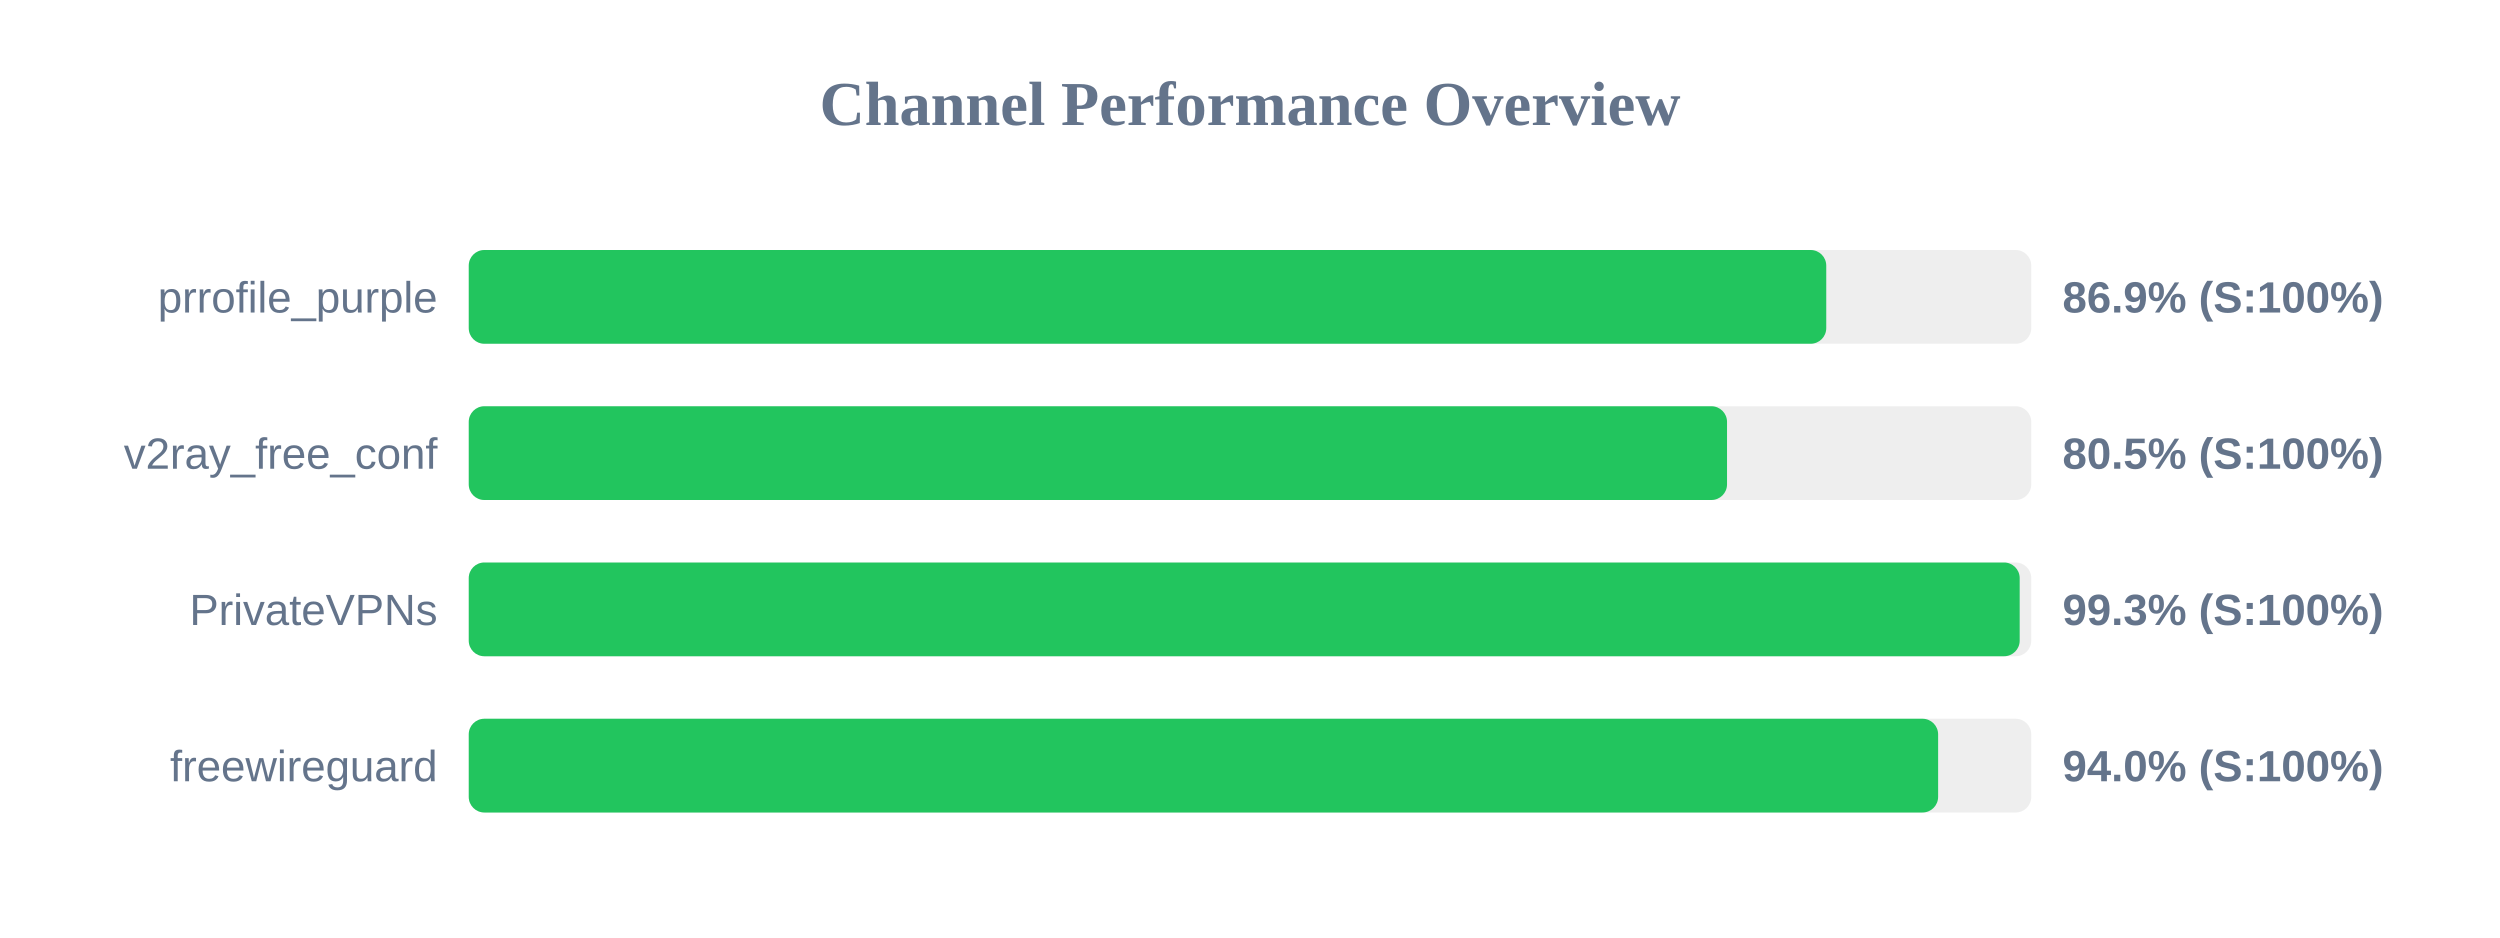
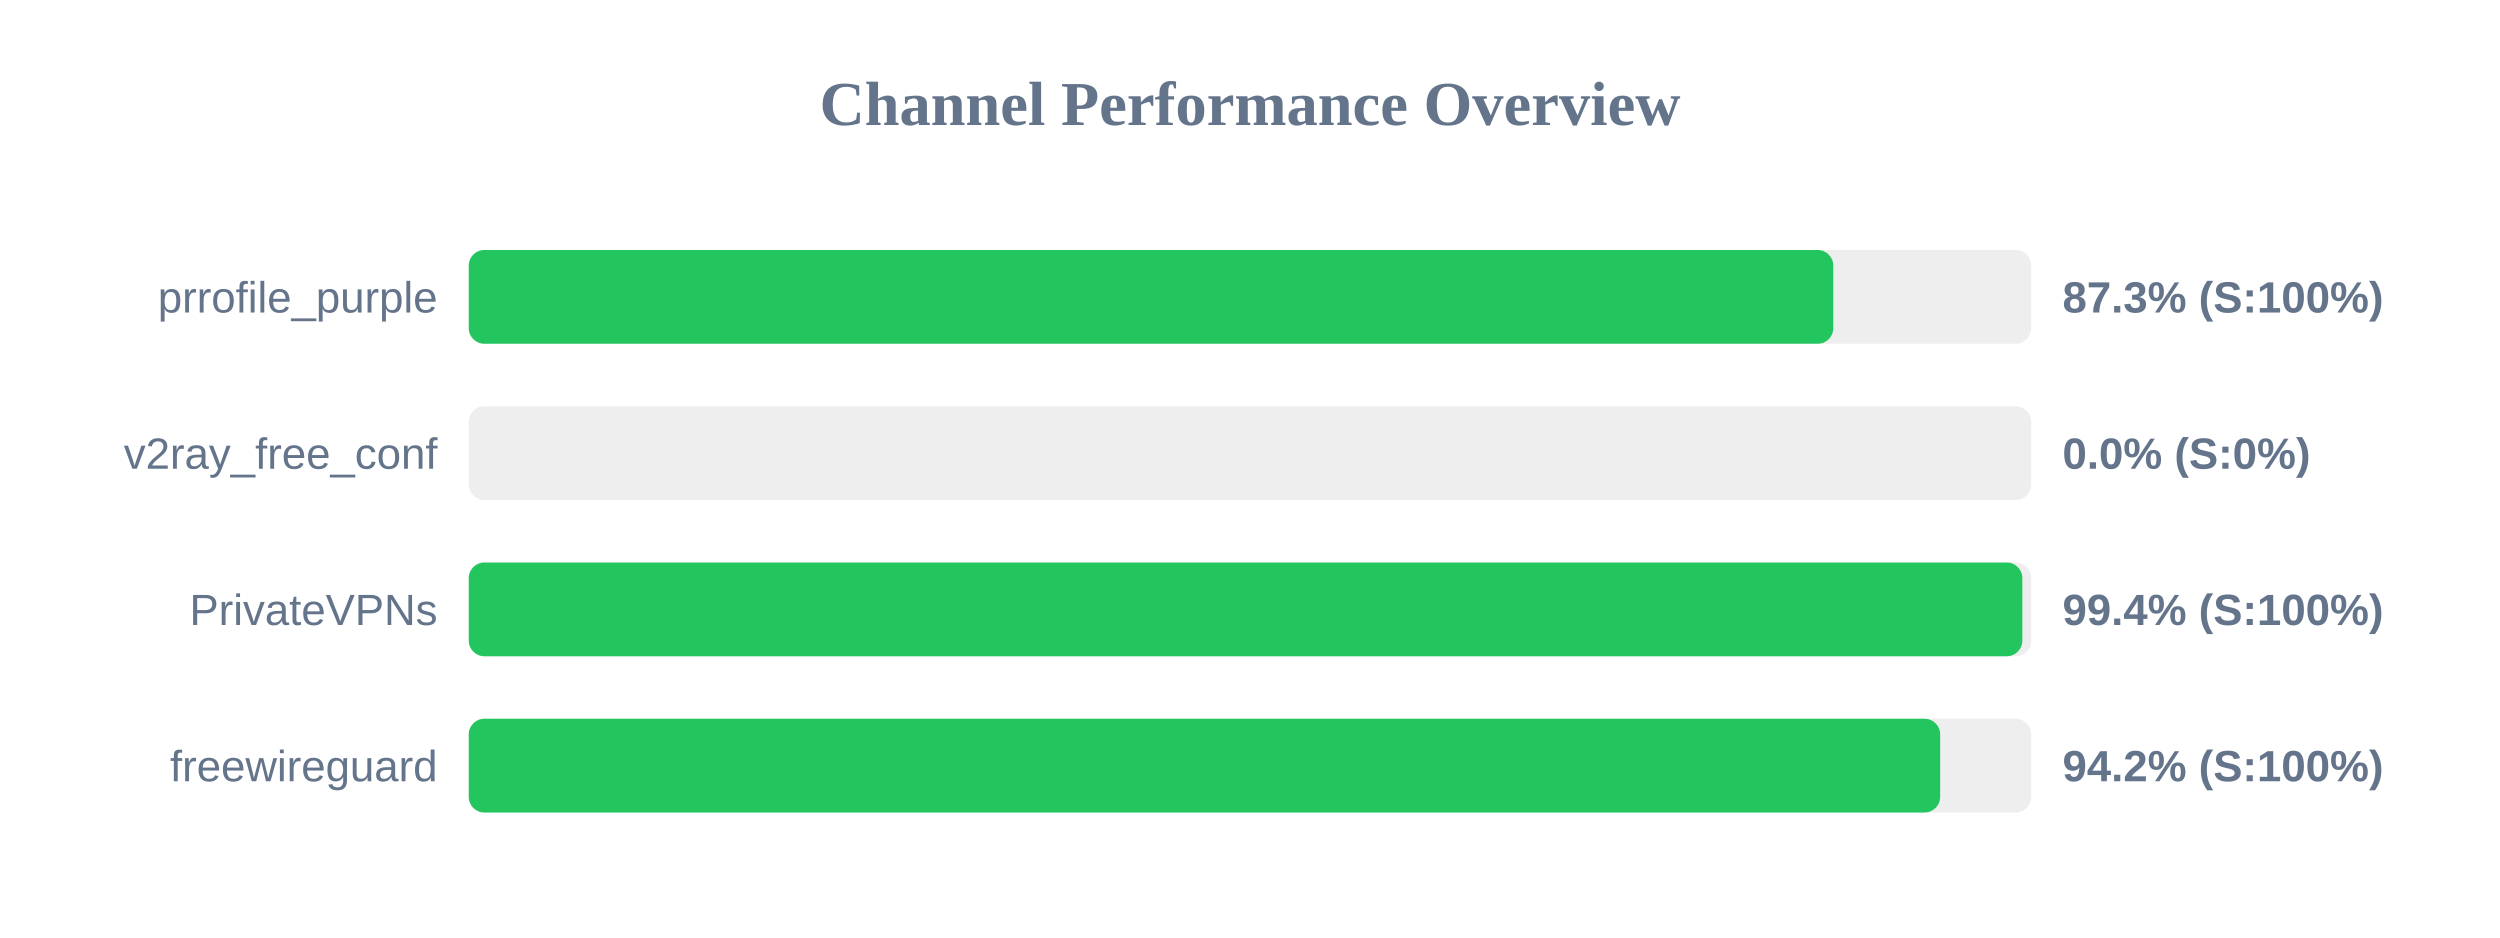
<svg xmlns="http://www.w3.org/2000/svg" width="800" height="300" version="1.1">
  <style>
        .row { font: 14px Arial; fill: #64748b; }
        .score { font: bold 14px Arial; fill: #64748b; }
    </style>
  <text x="400" y="40" text-anchor="middle" font-size="20px" font-weight="bold" fill="#64748b">Channel Performance Overview</text>
  <rect x="150" y="80" width="500" height="30" fill="#eee" rx="5" />
-   <rect x="150" y="80" width="434.4" height="30" fill="#22c55e" rx="5" />
+   <rect x="150" y="80" width="436.65" height="30" fill="#22c55e" rx="5" />
  <text x="140" y="100" text-anchor="end" class="row">prrofile_purple</text>
-   <text x="660" y="100" text-anchor="start" class="score">86.9% (S:100%)</text>
+   <text x="660" y="100" text-anchor="start" class="score">87.3% (S:100%)</text>
  <rect x="150" y="130" width="500" height="30" fill="#eee" rx="5" />
-   <rect x="150" y="130" width="402.65" height="30" fill="#22c55e" rx="5" />
+   <rect x="150" y="130" width="0.0" height="30" fill="#ef4444" rx="5" />
  <text x="140" y="150" text-anchor="end" class="row">v2ray_free_conf</text>
-   <text x="660" y="150" text-anchor="start" class="score">80.5% (S:100%)</text>
+   <text x="660" y="150" text-anchor="start" class="score">0.0% (S:0%)</text>
  <rect x="150" y="180" width="500" height="30" fill="#eee" rx="5" />
-   <rect x="150" y="180" width="496.3" height="30" fill="#22c55e" rx="5" />
+   <rect x="150" y="180" width="497.15" height="30" fill="#22c55e" rx="5" />
  <text x="140" y="200" text-anchor="end" class="row">PrivateVPNs</text>
-   <text x="660" y="200" text-anchor="start" class="score">99.3% (S:100%)</text>
+   <text x="660" y="200" text-anchor="start" class="score">99.4% (S:100%)</text>
  <rect x="150" y="230" width="500" height="30" fill="#eee" rx="5" />
-   <rect x="150" y="230" width="470.2" height="30" fill="#22c55e" rx="5" />
+   <rect x="150" y="230" width="470.85" height="30" fill="#22c55e" rx="5" />
  <text x="140" y="250" text-anchor="end" class="row">freewireguard</text>
-   <text x="660" y="250" text-anchor="start" class="score">94.0% (S:100%)</text>
+   <text x="660" y="250" text-anchor="start" class="score">94.2% (S:100%)</text>
</svg>
